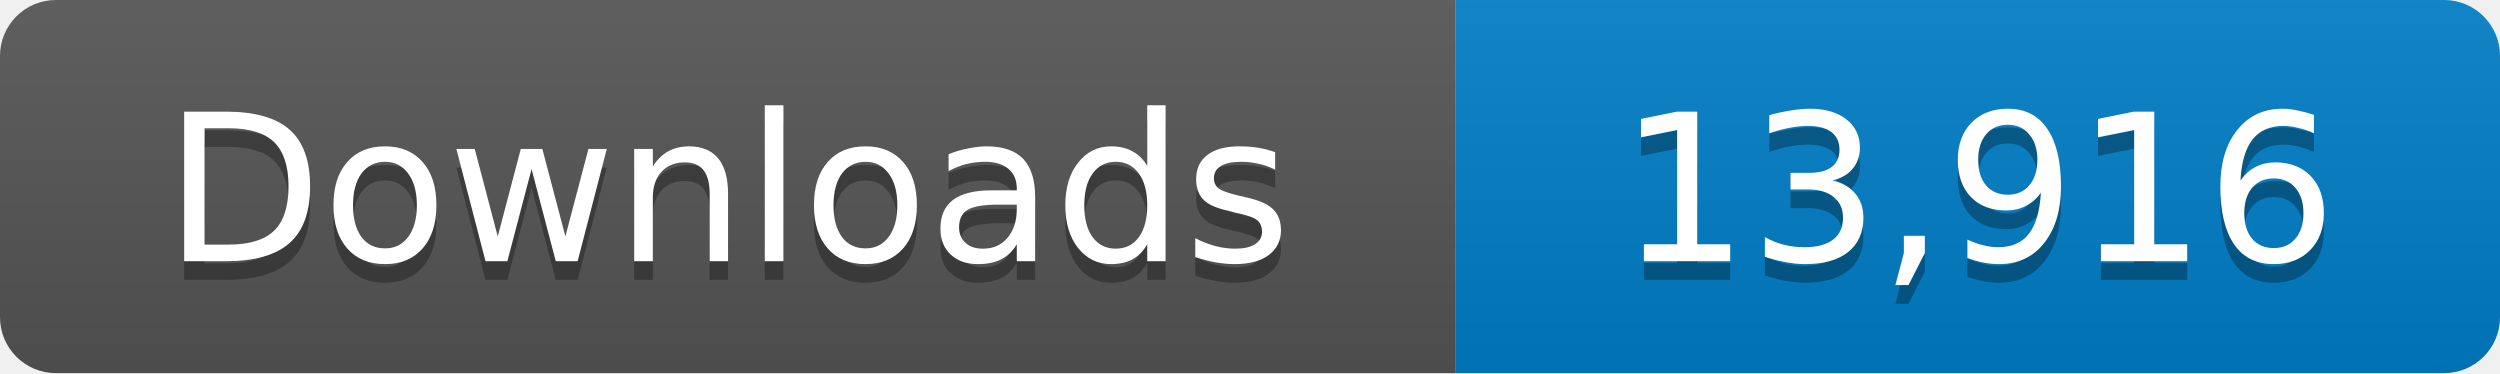
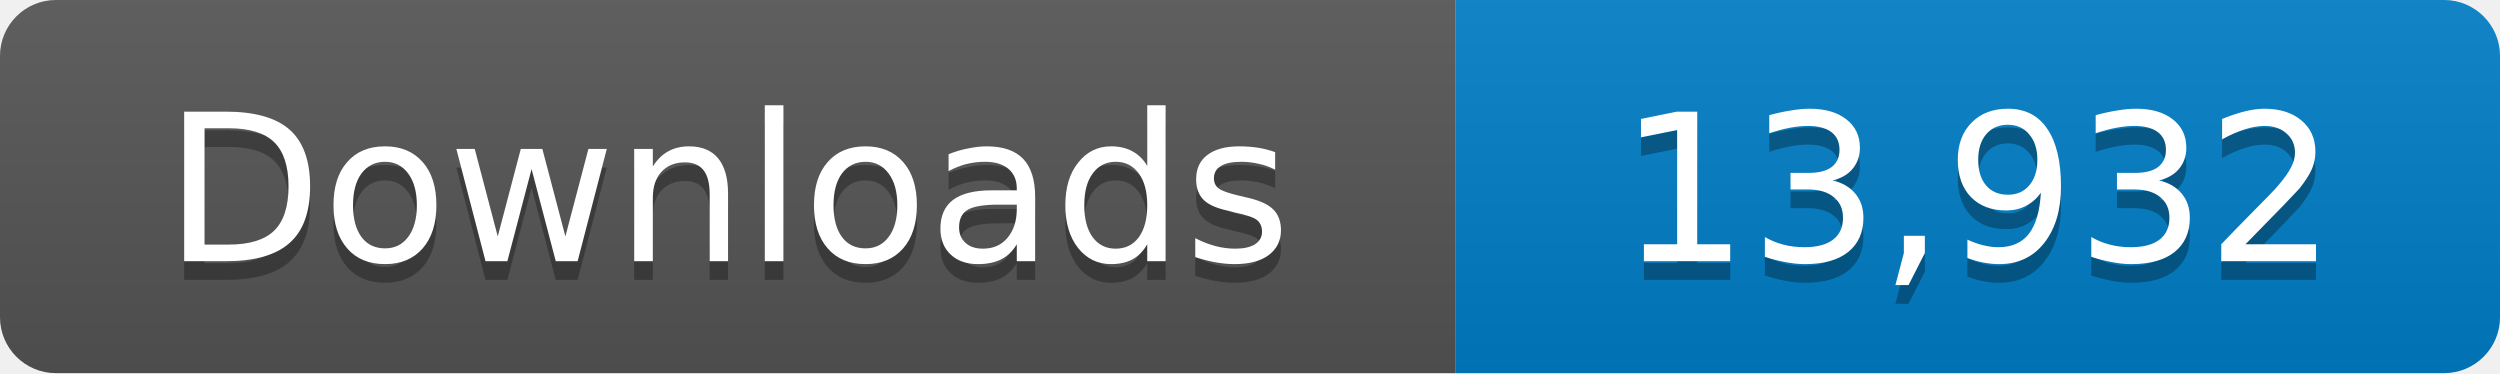
- <svg xmlns="http://www.w3.org/2000/svg" width="134" height="20" role="img" aria-label="Downloads: 13,916">
+ <svg xmlns="http://www.w3.org/2000/svg" width="134" height="20" role="img" aria-label="Downloads: 13,932">
  <linearGradient id="s" x2="0" y2="100%">
    <stop offset="0" stop-color="#bbb" stop-opacity=".1" />
    <stop offset="1" stop-opacity=".1" />
  </linearGradient>
  <clipPath id="r">
    <rect width="134" height="20" rx="3" fill="#fff" />
  </clipPath>
  <g clip-path="url(#r)">
    <path fill="#555" d="M0 0h78v20H0z" />
    <path fill="#007ec6" d="M78 0h56v20H78z" />
    <path fill="url(#s)" d="M0 0h134v20H0z" />
  </g>
  <g fill="#fff" text-anchor="middle" font-family="Verdana,Geneva,DejaVu Sans,sans-serif" font-size="11">
    <text x="39" y="15" fill="#010101" fill-opacity=".3">Downloads</text>
    <text x="39" y="14">Downloads</text>
-     <text x="106" y="15" fill="#010101" fill-opacity=".3">13,916</text>
-     <text x="106" y="14">13,916</text>
+     <text x="106" y="15" fill="#010101" fill-opacity=".3">13,932</text>
+     <text x="106" y="14">13,932</text>
  </g>
</svg>
